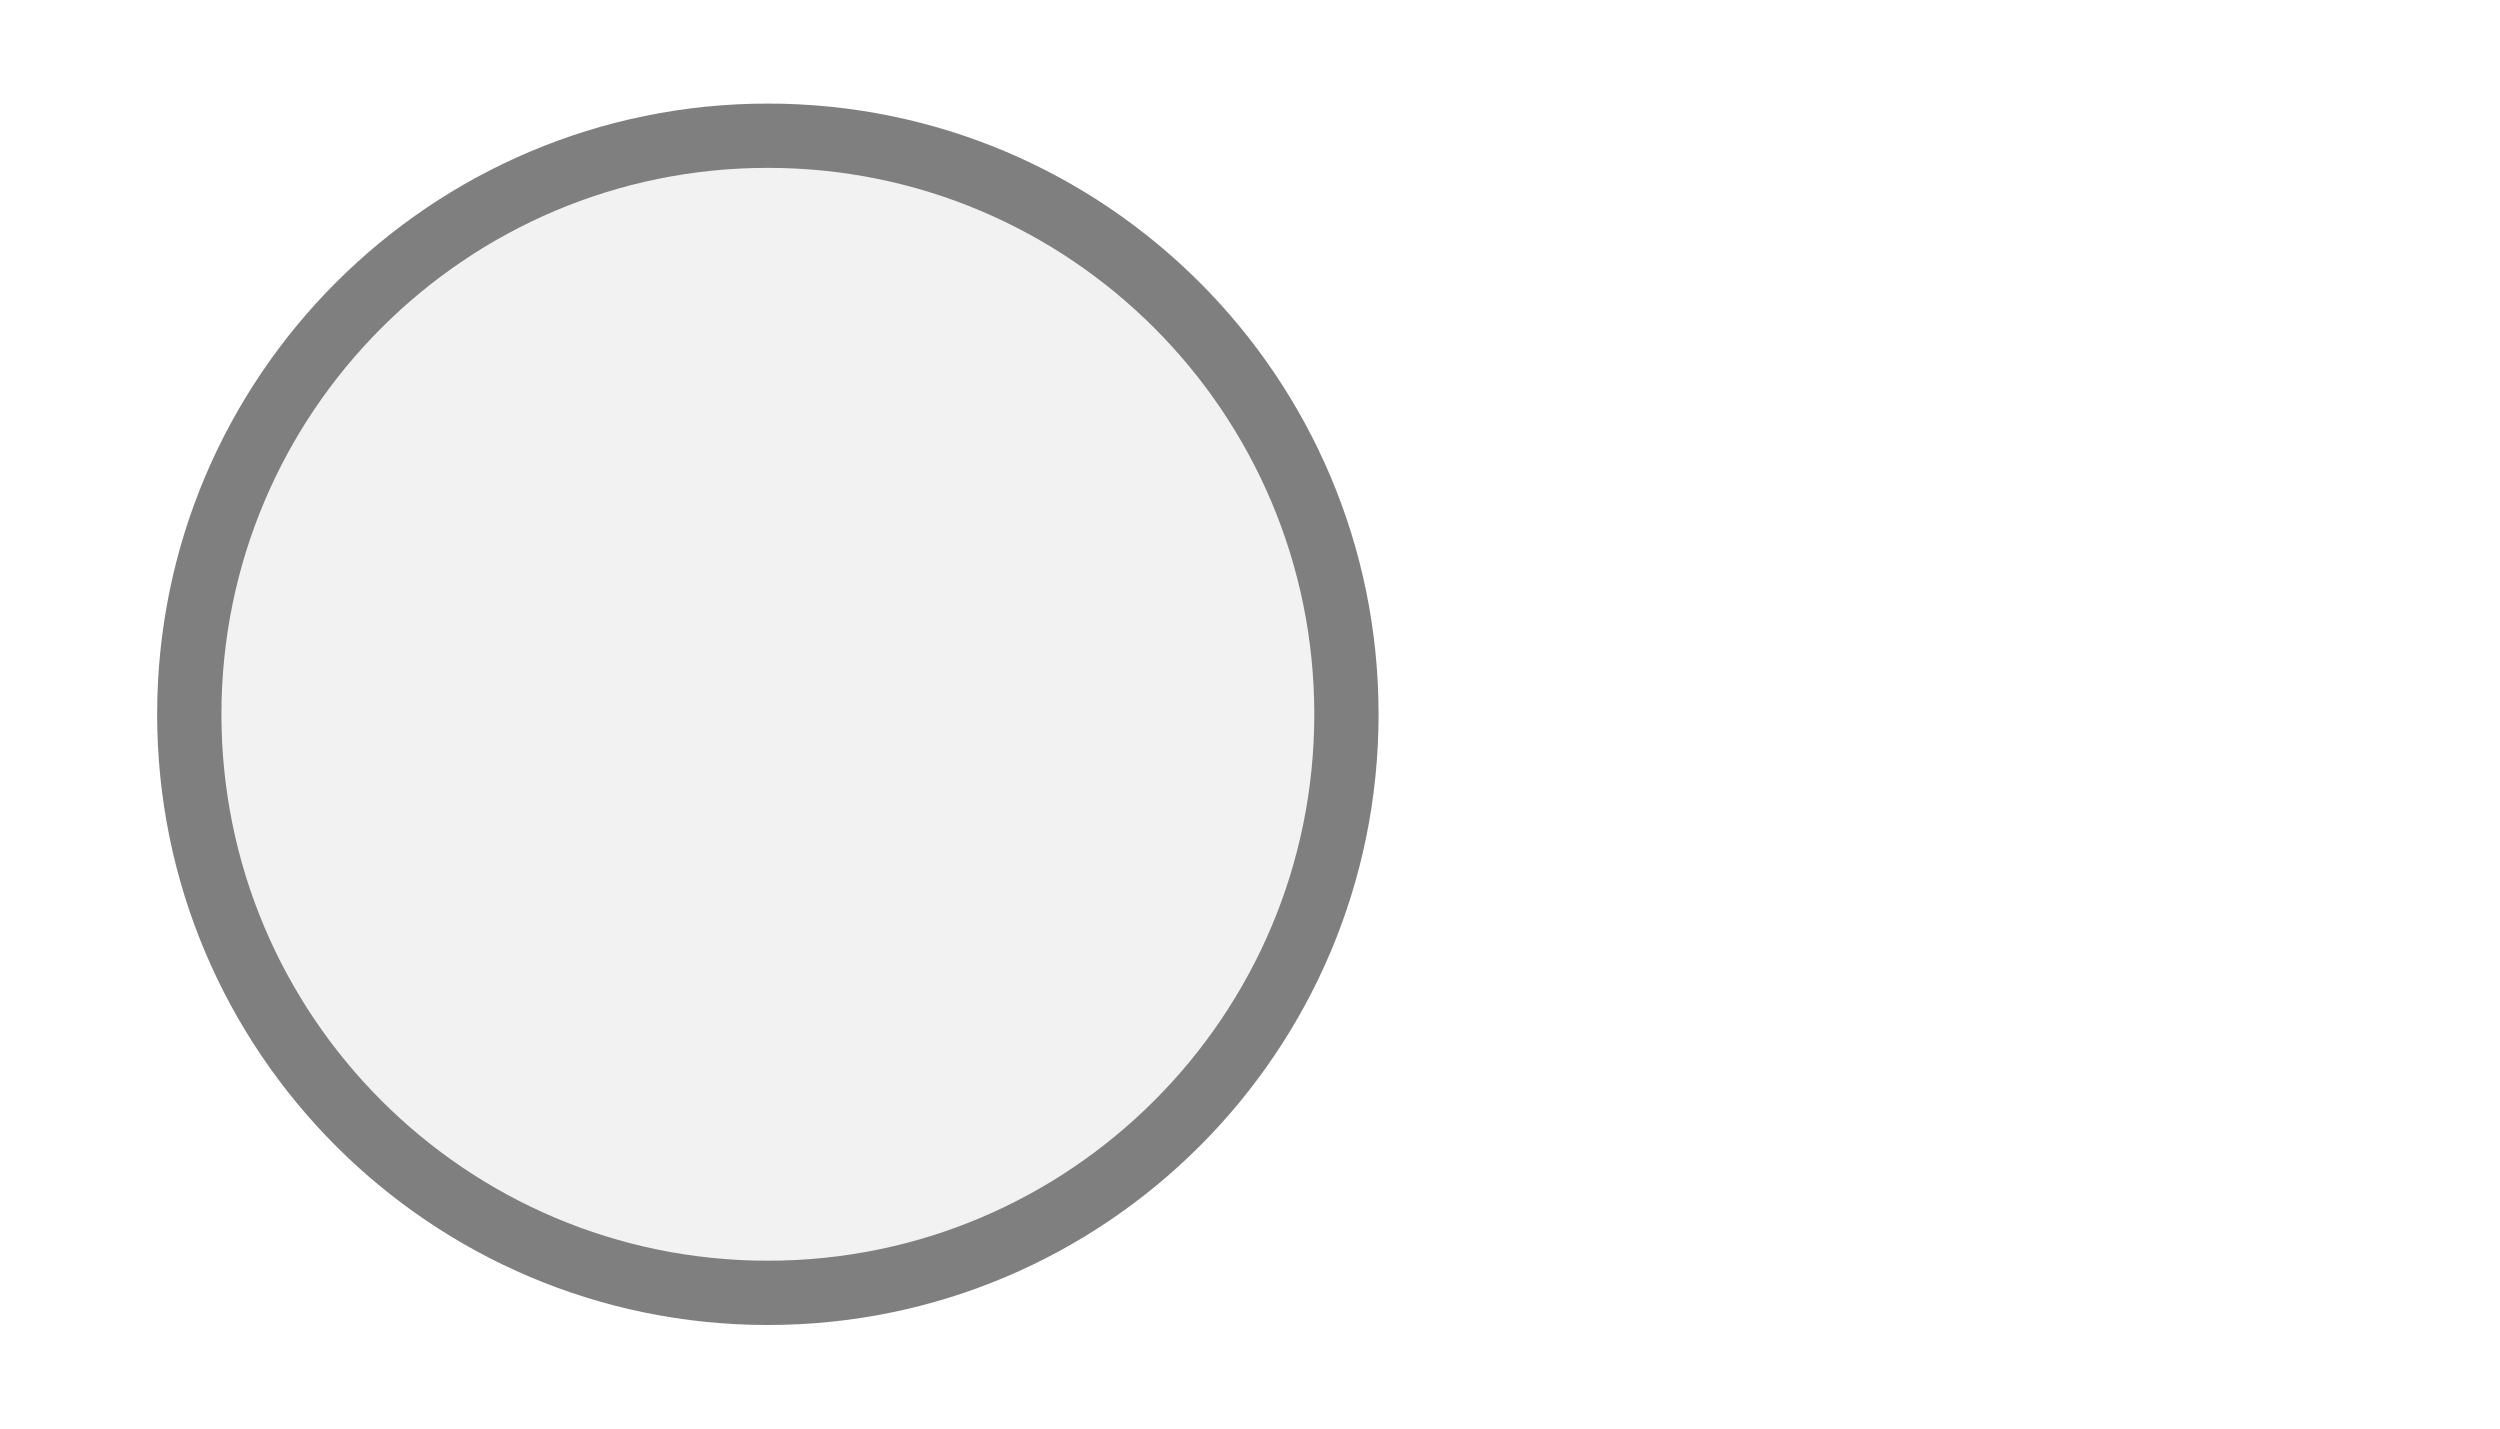
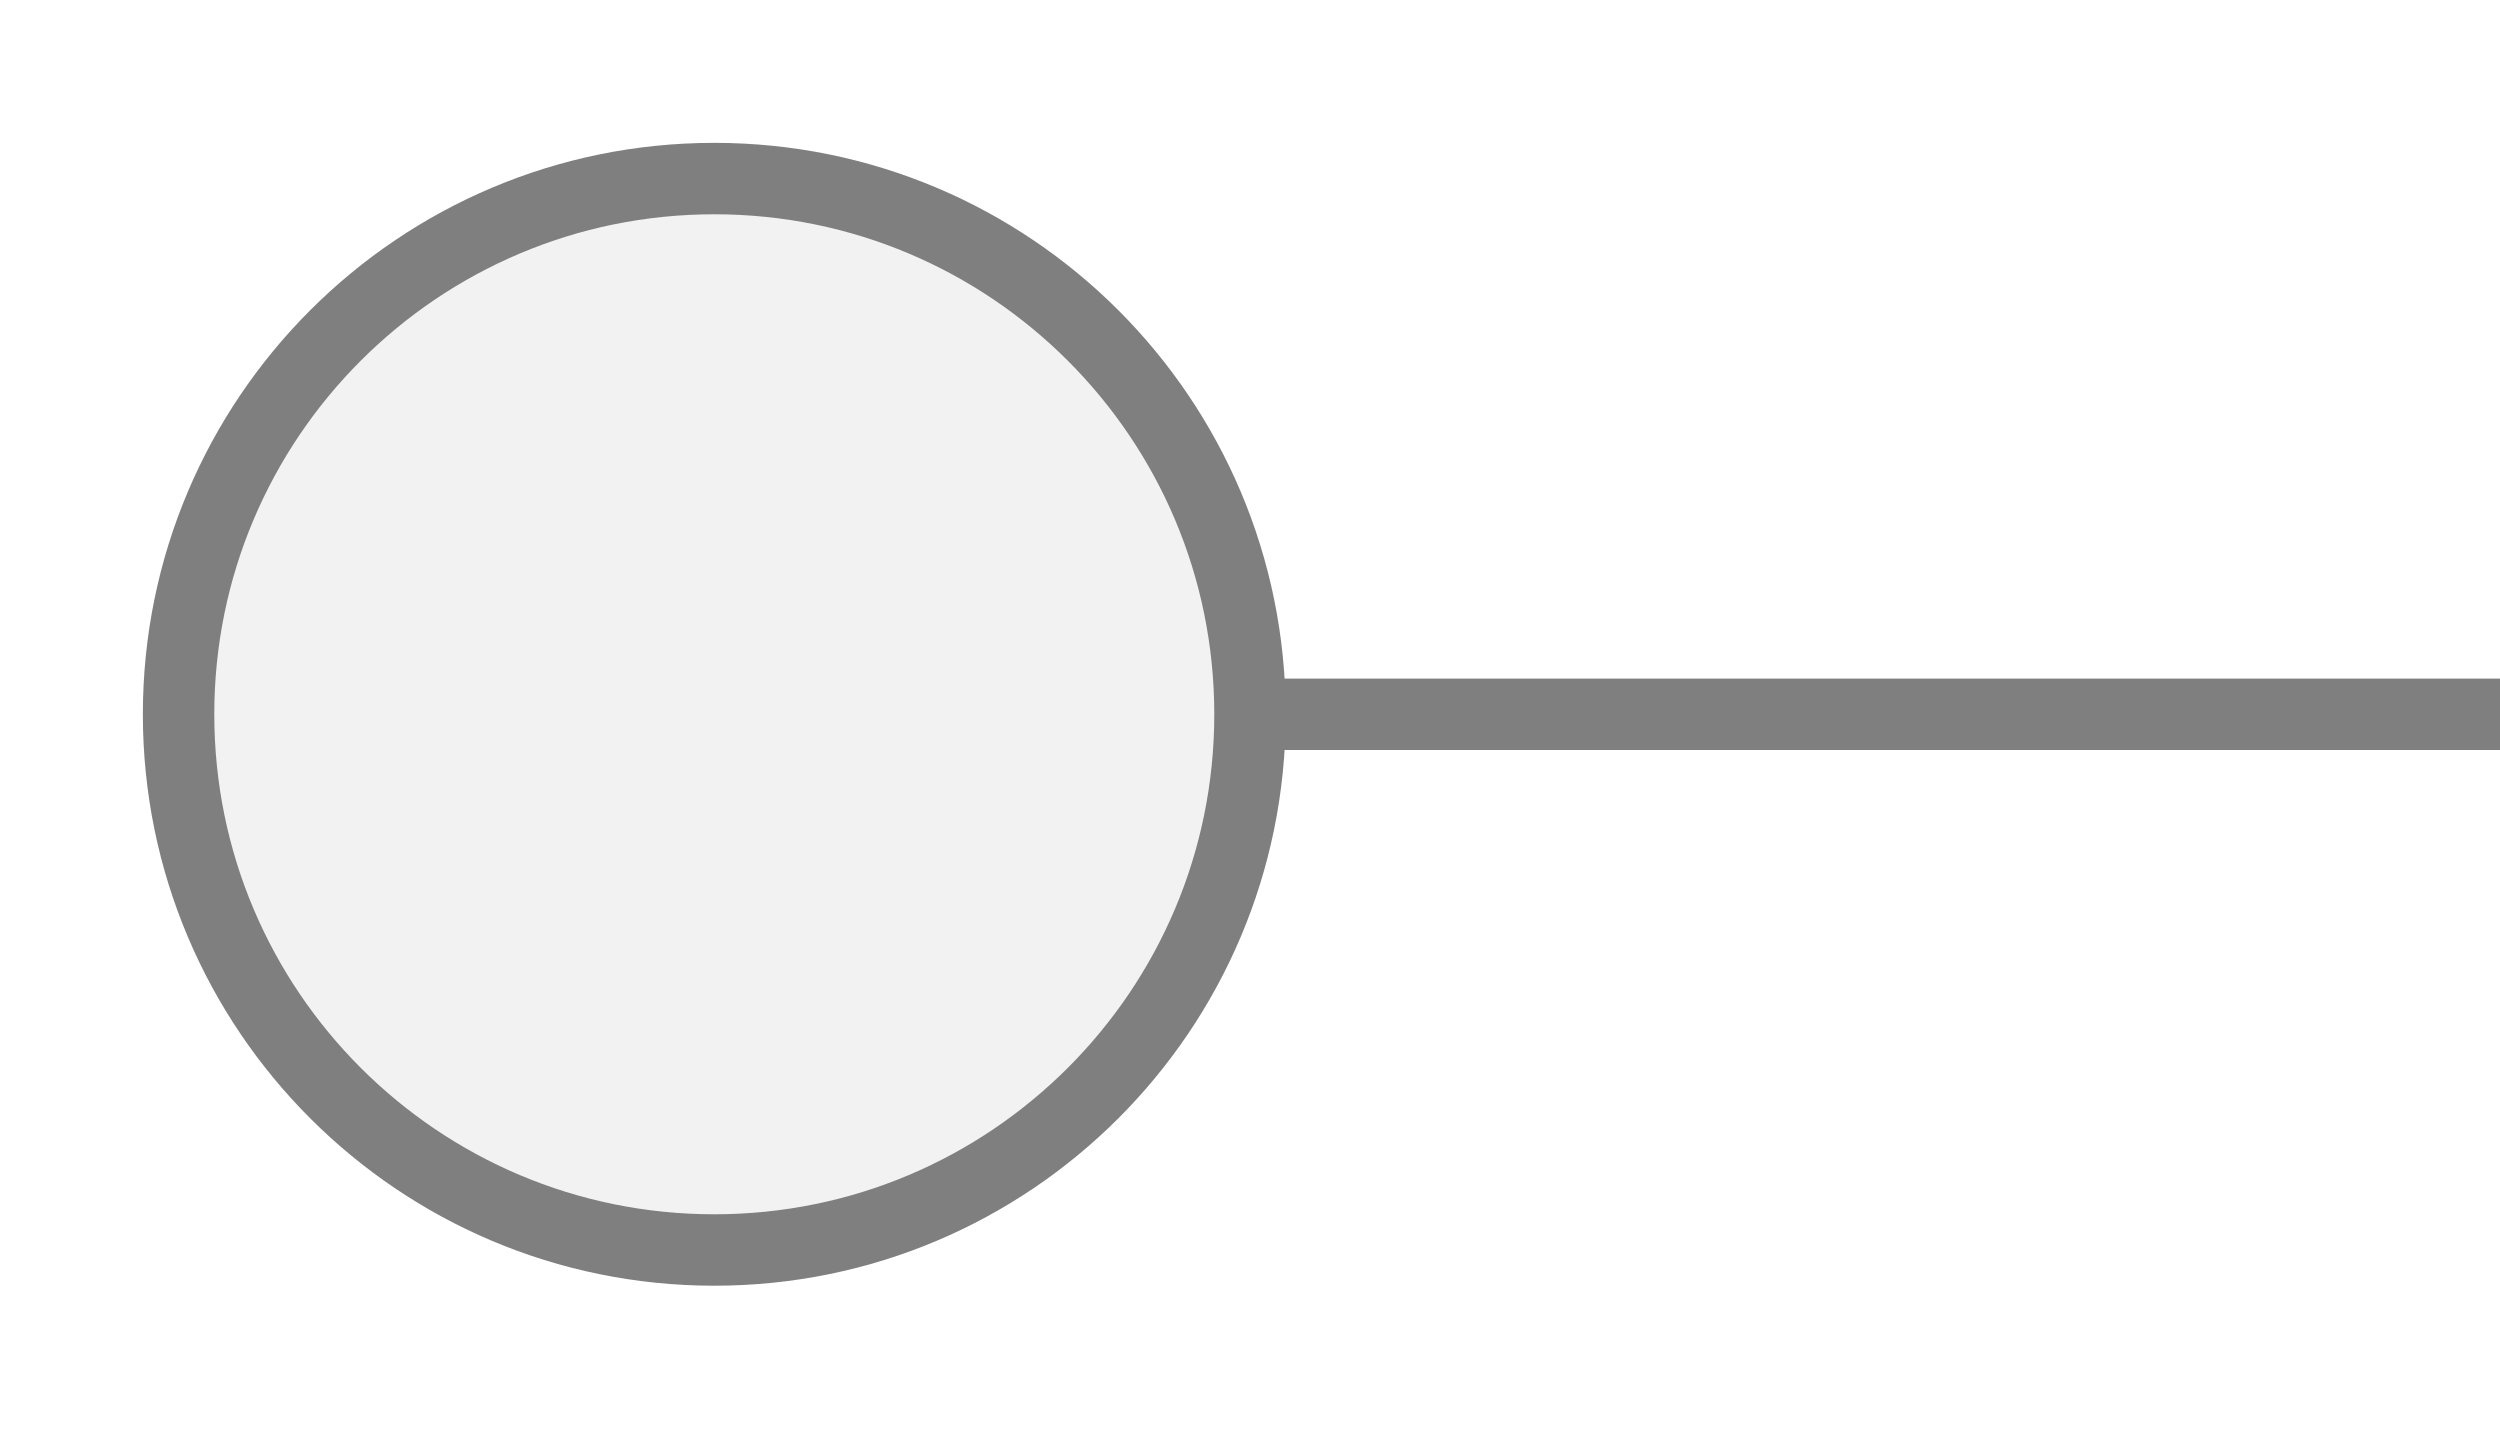
- <svg xmlns="http://www.w3.org/2000/svg" width="35" height="20" viewBox="0 0 35 20" preserveAspectRatio="xMidYMid meet">
-   <g transform="translate(17.500 10.000) rotate(0) scale(0.9) translate(-17.500 -10.000)">
-     <circle cx="10" cy="10" r="9" fill="#f2f2f2" stroke="#7f7f7f" stroke-width="1" />
-   </g>
+ <svg xmlns="http://www.w3.org/2000/svg" width="35px" height="20px" viewBox="0 0 35 20">
+   <line x1="17.5" y1="10" x2="35" y2="10" stroke="#7f7f7f" stroke-width="1" stroke-linecap="round" />
+   <circle cx="10" cy="10" r="7.5" fill="#f2f2f2" stroke="#7f7f7f" stroke-width="1" />
</svg>
